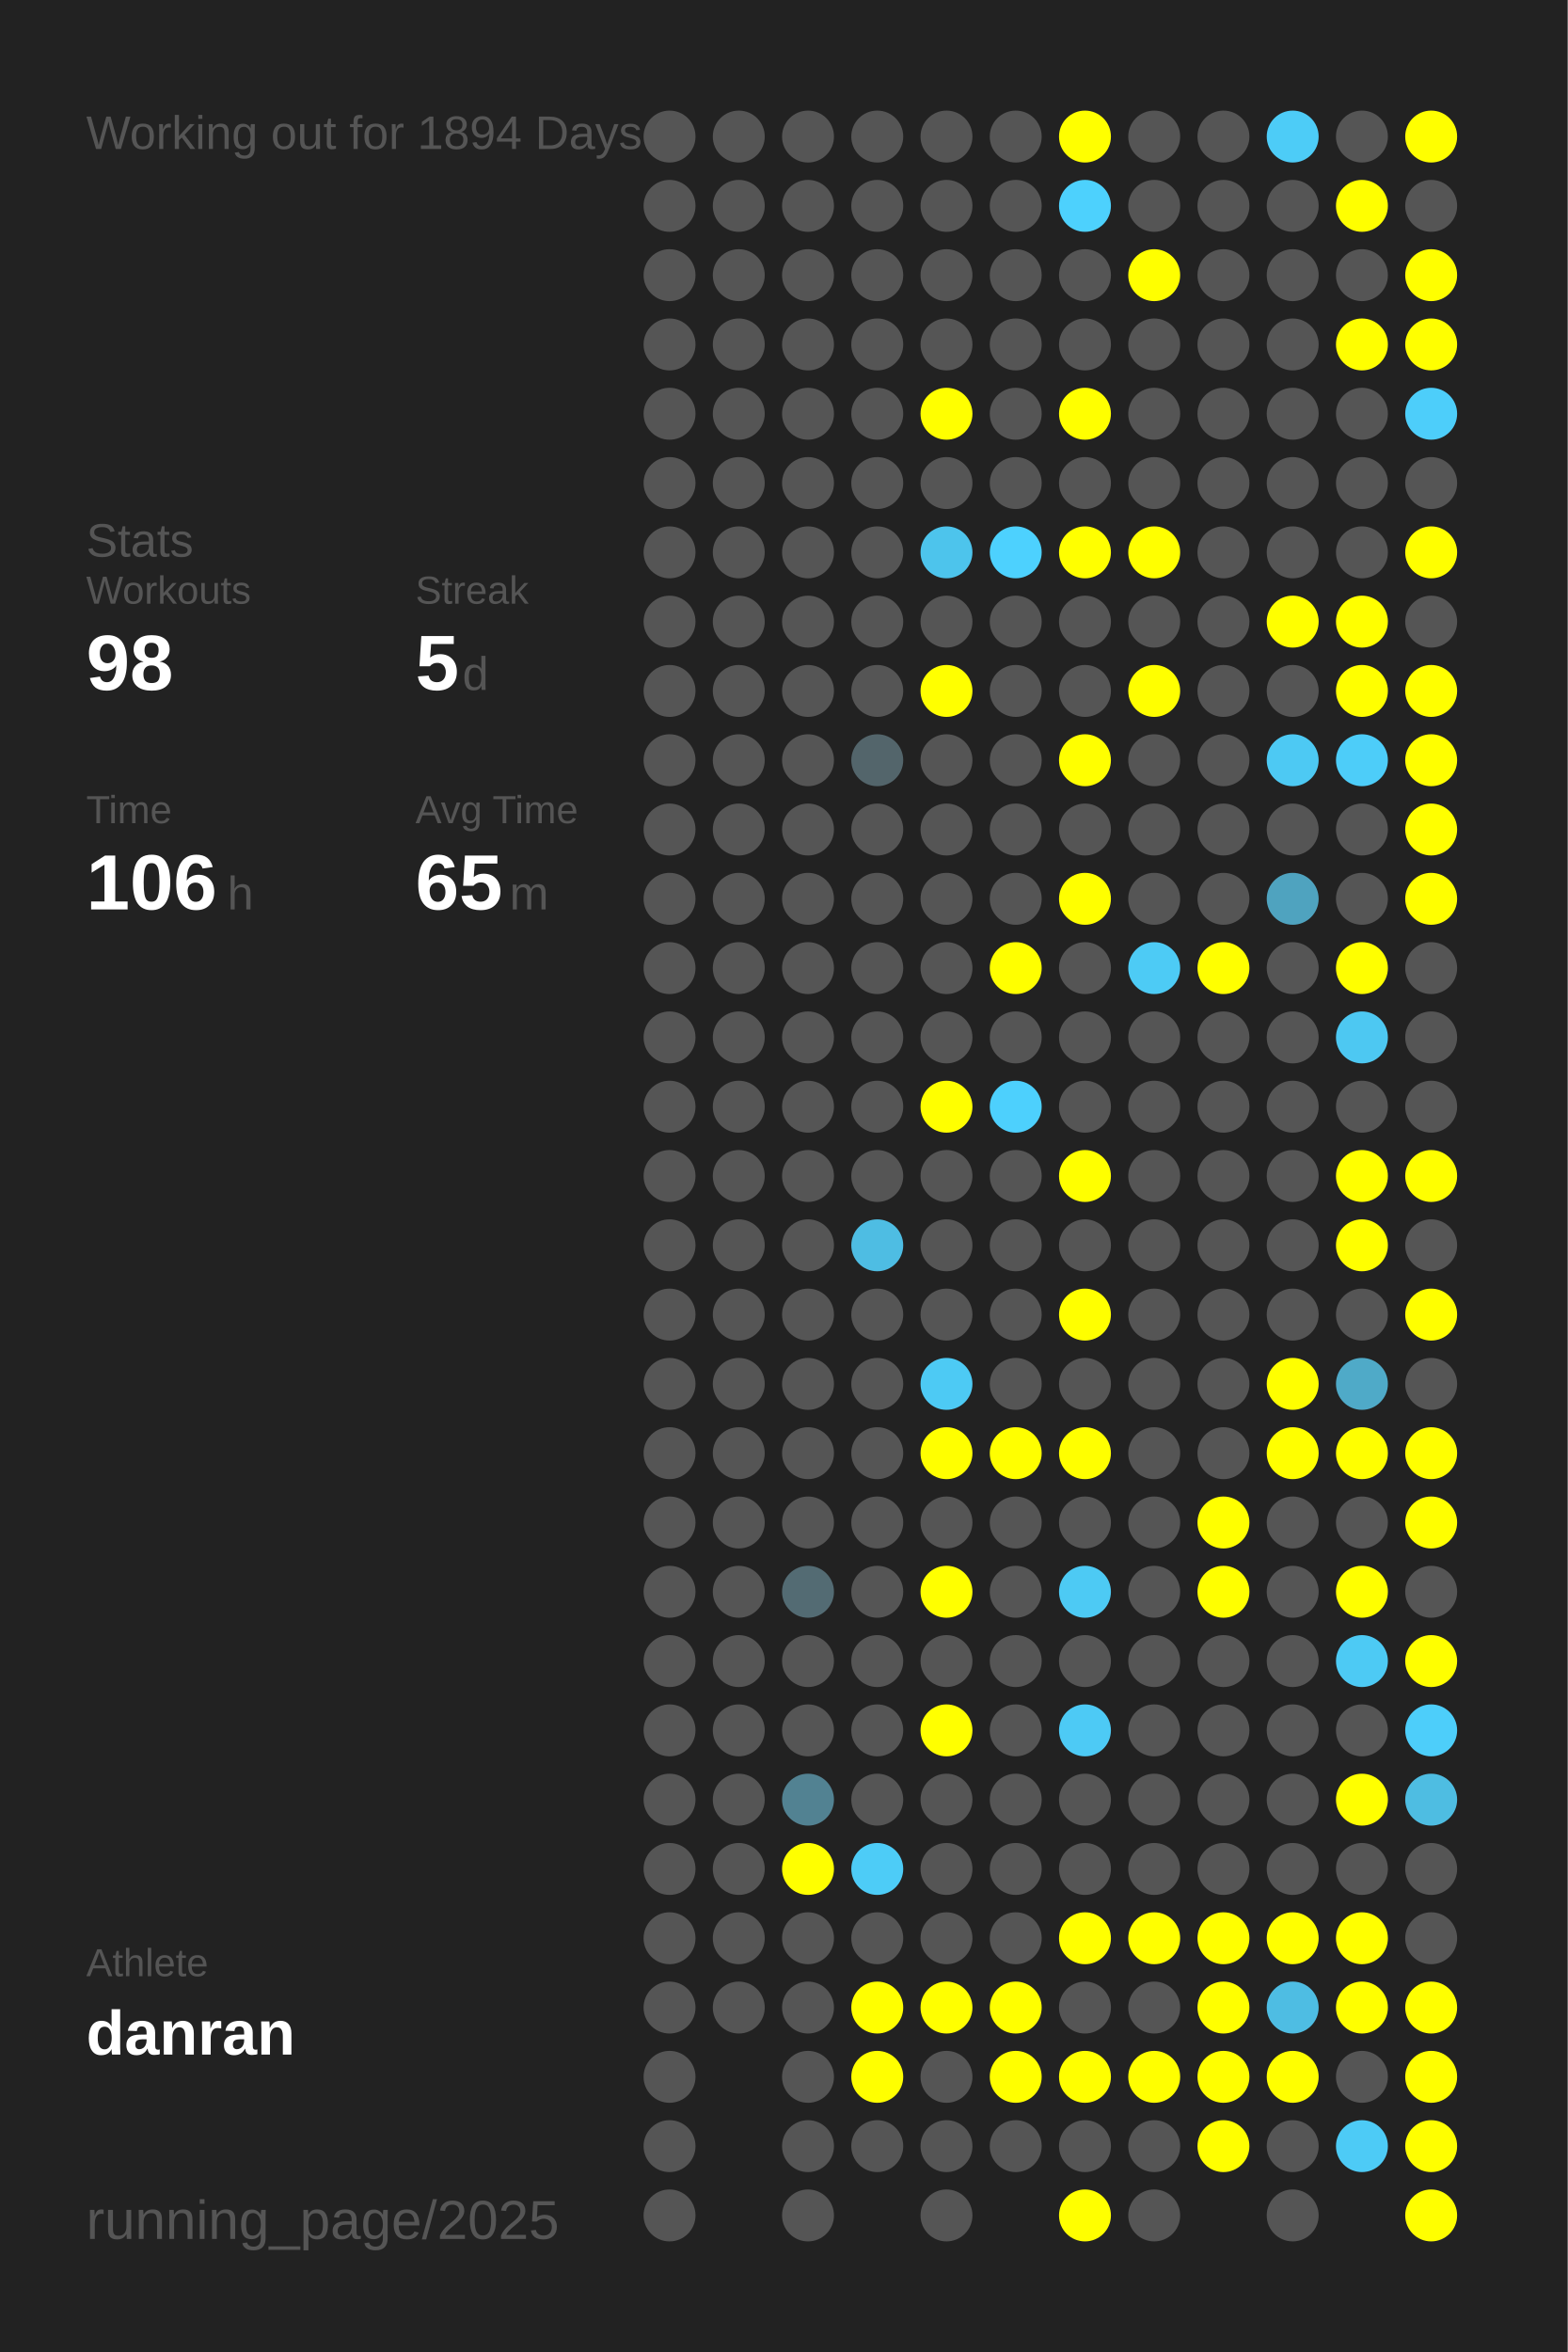
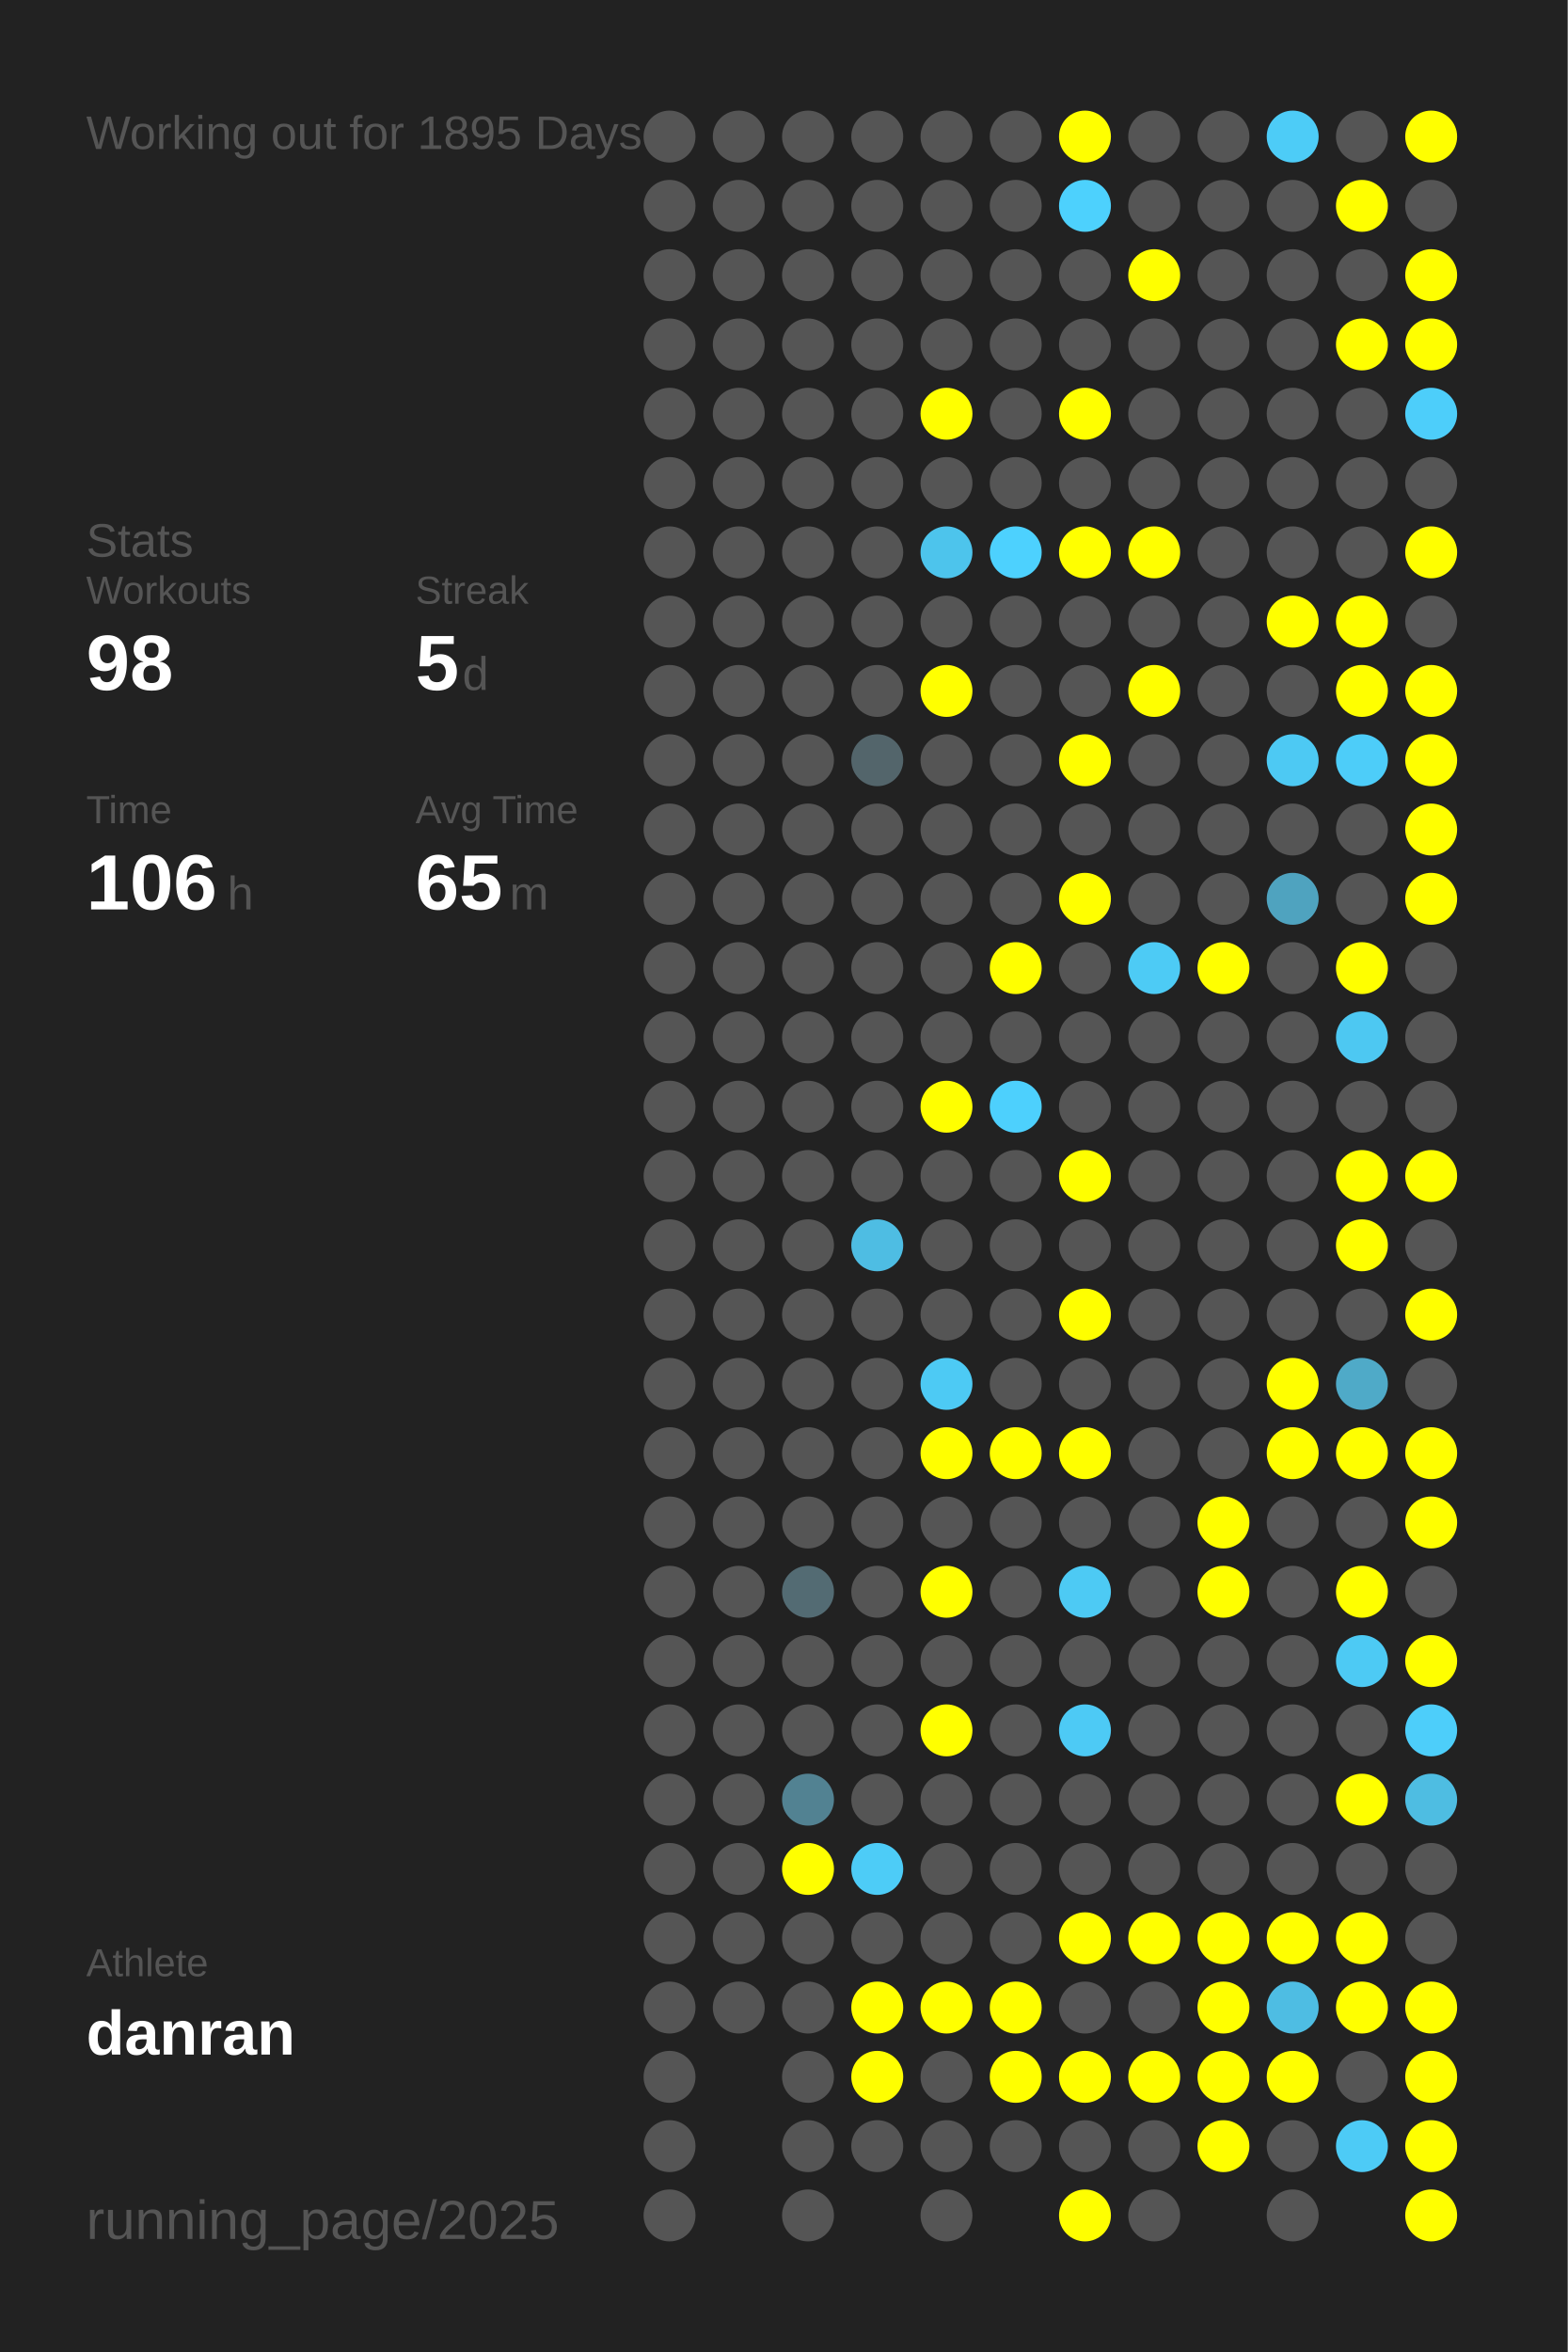
<svg xmlns="http://www.w3.org/2000/svg" baseProfile="full" height="300mm" version="1.1" viewBox="0,0,200,300" width="200mm">
  <defs />
  <rect fill="#222222" height="300" width="200" x="0" y="0" />
-   <text fill="#555555" style="font-size:6px; font-family:Arial;" x="11" y="19">Working out for 1894 Days</text>
+   <text fill="#555555" style="font-size:6px; font-family:Arial;" x="11" y="19">Working out for 1895 Days</text>
  <text fill="#555555" style="font-size:6px; font-family:Arial;" x="11" y="71">Stats</text>
  <text fill="#555555" style="font-size:5px; font-family:Arial;" x="11" y="77">Workouts</text>
  <text fill="#FFFFFF" style="font-size:10px; font-family:Arial; font-weight:bold;" x="11" y="88">98</text>
  <text fill="#555555" style="font-size:5px; font-family:Arial;" x="53" y="77">Streak</text>
  <text fill="#FFFFFF" style="font-size:10px; font-family:Arial; font-weight:bold;" x="53" y="88">5</text>
  <text fill="#555555" style="font-size:6px; font-family:Arial;" x="59" y="88">d</text>
  <text fill="#555555" style="font-size:5px; font-family:Arial;" x="11" y="105">Time</text>
  <text fill="#FFFFFF" style="font-size:10px; font-family:Arial; font-weight:bold;" x="11" y="116">106</text>
  <text fill="#555555" style="font-size:6px; font-family:Arial;" x="29" y="116">h</text>
  <text fill="#555555" style="font-size:5px; font-family:Arial;" x="53" y="105">Avg Time</text>
  <text fill="#FFFFFF" style="font-size:10px; font-family:Arial; font-weight:bold;" x="53" y="116">65</text>
  <text fill="#555555" style="font-size:6px; font-family:Arial;" x="65" y="116">m</text>
  <text fill="#555555" style="font-size:5px; font-family:Arial;" x="11" y="252.065">Athlete</text>
  <text fill="#FFFFFF" style="font-size:8px; font-family:Arial; font-weight:bold;" x="11" y="262.065">danran</text>
  <text fill="#555555" style="font-size:7px; font-family:Arial;" x="11" y="285.581">running_page/2025</text>
  <circle cx="85.417" cy="17.419" fill="#555555" r="3.312" />
  <circle cx="85.417" cy="26.258" fill="#555555" r="3.312" />
  <circle cx="85.417" cy="35.097" fill="#555555" r="3.312" />
  <circle cx="85.417" cy="43.935" fill="#555555" r="3.312" />
  <circle cx="85.417" cy="52.774" fill="#555555" r="3.312" />
  <circle cx="85.417" cy="61.613" fill="#555555" r="3.312" />
  <circle cx="85.417" cy="70.452" fill="#555555" r="3.312" />
  <circle cx="85.417" cy="79.29" fill="#555555" r="3.312" />
  <circle cx="85.417" cy="88.129" fill="#555555" r="3.312" />
  <circle cx="85.417" cy="96.968" fill="#555555" r="3.312" />
  <circle cx="85.417" cy="105.806" fill="#555555" r="3.312" />
  <circle cx="85.417" cy="114.645" fill="#555555" r="3.312" />
  <circle cx="85.417" cy="123.484" fill="#555555" r="3.312" />
  <circle cx="85.417" cy="132.323" fill="#555555" r="3.312" />
  <circle cx="85.417" cy="141.161" fill="#555555" r="3.312" />
  <circle cx="85.417" cy="150" fill="#555555" r="3.312" />
  <circle cx="85.417" cy="158.839" fill="#555555" r="3.312" />
  <circle cx="85.417" cy="167.677" fill="#555555" r="3.312" />
  <circle cx="85.417" cy="176.516" fill="#555555" r="3.312" />
  <circle cx="85.417" cy="185.355" fill="#555555" r="3.312" />
  <circle cx="85.417" cy="194.194" fill="#555555" r="3.312" />
  <circle cx="85.417" cy="203.032" fill="#555555" r="3.312" />
  <circle cx="85.417" cy="211.871" fill="#555555" r="3.312" />
  <circle cx="85.417" cy="220.71" fill="#555555" r="3.312" />
  <circle cx="85.417" cy="229.548" fill="#555555" r="3.312" />
  <circle cx="85.417" cy="238.387" fill="#555555" r="3.312" />
  <circle cx="85.417" cy="247.226" fill="#555555" r="3.312" />
  <circle cx="85.417" cy="256.065" fill="#555555" r="3.312" />
  <circle cx="85.417" cy="264.903" fill="#555555" r="3.312" />
  <circle cx="85.417" cy="273.742" fill="#555555" r="3.312" />
  <circle cx="85.417" cy="282.581" fill="#555555" r="3.312" />
  <circle cx="94.25" cy="17.419" fill="#555555" r="3.312" />
  <circle cx="94.25" cy="26.258" fill="#555555" r="3.312" />
  <circle cx="94.25" cy="35.097" fill="#555555" r="3.312" />
  <circle cx="94.25" cy="43.935" fill="#555555" r="3.312" />
  <circle cx="94.25" cy="52.774" fill="#555555" r="3.312" />
  <circle cx="94.25" cy="61.613" fill="#555555" r="3.312" />
  <circle cx="94.25" cy="70.452" fill="#555555" r="3.312" />
  <circle cx="94.25" cy="79.29" fill="#555555" r="3.312" />
  <circle cx="94.25" cy="88.129" fill="#555555" r="3.312" />
  <circle cx="94.25" cy="96.968" fill="#555555" r="3.312" />
  <circle cx="94.25" cy="105.806" fill="#555555" r="3.312" />
  <circle cx="94.25" cy="114.645" fill="#555555" r="3.312" />
  <circle cx="94.25" cy="123.484" fill="#555555" r="3.312" />
  <circle cx="94.25" cy="132.323" fill="#555555" r="3.312" />
  <circle cx="94.25" cy="141.161" fill="#555555" r="3.312" />
  <circle cx="94.25" cy="150" fill="#555555" r="3.312" />
  <circle cx="94.25" cy="158.839" fill="#555555" r="3.312" />
  <circle cx="94.25" cy="167.677" fill="#555555" r="3.312" />
  <circle cx="94.25" cy="176.516" fill="#555555" r="3.312" />
  <circle cx="94.25" cy="185.355" fill="#555555" r="3.312" />
  <circle cx="94.25" cy="194.194" fill="#555555" r="3.312" />
  <circle cx="94.25" cy="203.032" fill="#555555" r="3.312" />
  <circle cx="94.25" cy="211.871" fill="#555555" r="3.312" />
  <circle cx="94.25" cy="220.71" fill="#555555" r="3.312" />
  <circle cx="94.25" cy="229.548" fill="#555555" r="3.312" />
  <circle cx="94.25" cy="238.387" fill="#555555" r="3.312" />
  <circle cx="94.25" cy="247.226" fill="#555555" r="3.312" />
  <circle cx="94.25" cy="256.065" fill="#555555" r="3.312" />
  <circle cx="103.083" cy="17.419" fill="#555555" r="3.312" />
  <circle cx="103.083" cy="26.258" fill="#555555" r="3.312" />
  <circle cx="103.083" cy="35.097" fill="#555555" r="3.312" />
  <circle cx="103.083" cy="43.935" fill="#555555" r="3.312" />
  <circle cx="103.083" cy="52.774" fill="#555555" r="3.312" />
  <circle cx="103.083" cy="61.613" fill="#555555" r="3.312" />
  <circle cx="103.083" cy="70.452" fill="#555555" r="3.312" />
  <circle cx="103.083" cy="79.29" fill="#555555" r="3.312" />
  <circle cx="103.083" cy="88.129" fill="#555555" r="3.312" />
  <circle cx="103.083" cy="96.968" fill="#555555" r="3.312" />
  <circle cx="103.083" cy="105.806" fill="#555555" r="3.312" />
  <circle cx="103.083" cy="114.645" fill="#555555" r="3.312" />
  <circle cx="103.083" cy="123.484" fill="#555555" r="3.312" />
  <circle cx="103.083" cy="132.323" fill="#555555" r="3.312" />
  <circle cx="103.083" cy="141.161" fill="#555555" r="3.312" />
  <circle cx="103.083" cy="150" fill="#555555" r="3.312" />
  <circle cx="103.083" cy="158.839" fill="#555555" r="3.312" />
  <circle cx="103.083" cy="167.677" fill="#555555" r="3.312" />
  <circle cx="103.083" cy="176.516" fill="#555555" r="3.312" />
  <circle cx="103.083" cy="185.355" fill="#555555" r="3.312" />
  <circle cx="103.083" cy="194.194" fill="#555555" r="3.312" />
  <circle cx="103.083" cy="203.032" fill="#536b73" r="3.312" />
  <circle cx="103.083" cy="211.871" fill="#555555" r="3.312" />
  <circle cx="103.083" cy="220.71" fill="#555555" r="3.312" />
  <circle cx="103.083" cy="229.548" fill="#528292" r="3.312" />
  <circle cx="103.083" cy="238.387" fill="#FFFF00" r="3.312" />
  <circle cx="103.083" cy="247.226" fill="#555555" r="3.312" />
  <circle cx="103.083" cy="256.065" fill="#555555" r="3.312" />
  <circle cx="103.083" cy="264.903" fill="#555555" r="3.312" />
  <circle cx="103.083" cy="273.742" fill="#555555" r="3.312" />
  <circle cx="103.083" cy="282.581" fill="#555555" r="3.312" />
  <circle cx="111.917" cy="17.419" fill="#555555" r="3.312" />
  <circle cx="111.917" cy="26.258" fill="#555555" r="3.312" />
  <circle cx="111.917" cy="35.097" fill="#555555" r="3.312" />
  <circle cx="111.917" cy="43.935" fill="#555555" r="3.312" />
  <circle cx="111.917" cy="52.774" fill="#555555" r="3.312" />
  <circle cx="111.917" cy="61.613" fill="#555555" r="3.312" />
  <circle cx="111.917" cy="70.452" fill="#555555" r="3.312" />
  <circle cx="111.917" cy="79.29" fill="#555555" r="3.312" />
  <circle cx="111.917" cy="88.129" fill="#555555" r="3.312" />
  <circle cx="111.917" cy="96.968" fill="#53656b" r="3.312" />
  <circle cx="111.917" cy="105.806" fill="#555555" r="3.312" />
  <circle cx="111.917" cy="114.645" fill="#555555" r="3.312" />
  <circle cx="111.917" cy="123.484" fill="#555555" r="3.312" />
  <circle cx="111.917" cy="132.323" fill="#555555" r="3.312" />
  <circle cx="111.917" cy="141.161" fill="#555555" r="3.312" />
  <circle cx="111.917" cy="150" fill="#555555" r="3.312" />
  <circle cx="111.917" cy="158.839" fill="#4ebde3" r="3.312" />
  <circle cx="111.917" cy="167.677" fill="#555555" r="3.312" />
  <circle cx="111.917" cy="176.516" fill="#555555" r="3.312" />
  <circle cx="111.917" cy="185.355" fill="#555555" r="3.312" />
  <circle cx="111.917" cy="194.194" fill="#555555" r="3.312" />
  <circle cx="111.917" cy="203.032" fill="#555555" r="3.312" />
  <circle cx="111.917" cy="211.871" fill="#555555" r="3.312" />
  <circle cx="111.917" cy="220.71" fill="#555555" r="3.312" />
  <circle cx="111.917" cy="229.548" fill="#555555" r="3.312" />
  <circle cx="111.917" cy="238.387" fill="#4dccf7" r="3.312" />
  <circle cx="111.917" cy="247.226" fill="#555555" r="3.312" />
  <circle cx="111.917" cy="256.065" fill="#FFFF00" r="3.312" />
  <circle cx="111.917" cy="264.903" fill="#FFFF00" r="3.312" />
  <circle cx="111.917" cy="273.742" fill="#555555" r="3.312" />
  <circle cx="120.75" cy="17.419" fill="#555555" r="3.312" />
  <circle cx="120.75" cy="26.258" fill="#555555" r="3.312" />
  <circle cx="120.75" cy="35.097" fill="#555555" r="3.312" />
  <circle cx="120.75" cy="43.935" fill="#555555" r="3.312" />
  <circle cx="120.75" cy="52.774" fill="#FFFF00" r="3.312" />
  <circle cx="120.75" cy="61.613" fill="#555555" r="3.312" />
  <circle cx="120.75" cy="70.452" fill="#4dc4ec" r="3.312" />
  <circle cx="120.75" cy="79.29" fill="#555555" r="3.312" />
  <circle cx="120.75" cy="88.129" fill="#FFFF00" r="3.312" />
  <circle cx="120.75" cy="96.968" fill="#555555" r="3.312" />
  <circle cx="120.75" cy="105.806" fill="#555555" r="3.312" />
  <circle cx="120.75" cy="114.645" fill="#555555" r="3.312" />
  <circle cx="120.75" cy="123.484" fill="#555555" r="3.312" />
  <circle cx="120.75" cy="132.323" fill="#555555" r="3.312" />
  <circle cx="120.75" cy="141.161" fill="#FFFF00" r="3.312" />
  <circle cx="120.75" cy="150" fill="#555555" r="3.312" />
  <circle cx="120.75" cy="158.839" fill="#555555" r="3.312" />
  <circle cx="120.75" cy="167.677" fill="#555555" r="3.312" />
  <circle cx="120.75" cy="176.516" fill="#4dcaf4" r="3.312" />
  <circle cx="120.75" cy="185.355" fill="#FFFF00" r="3.312" />
  <circle cx="120.75" cy="194.194" fill="#555555" r="3.312" />
  <circle cx="120.75" cy="203.032" fill="#FFFF00" r="3.312" />
  <circle cx="120.75" cy="211.871" fill="#555555" r="3.312" />
  <circle cx="120.75" cy="220.71" fill="#FFFF00" r="3.312" />
  <circle cx="120.75" cy="229.548" fill="#555555" r="3.312" />
  <circle cx="120.75" cy="238.387" fill="#555555" r="3.312" />
  <circle cx="120.75" cy="247.226" fill="#555555" r="3.312" />
  <circle cx="120.75" cy="256.065" fill="#FFFF00" r="3.312" />
  <circle cx="120.75" cy="264.903" fill="#555555" r="3.312" />
  <circle cx="120.75" cy="273.742" fill="#555555" r="3.312" />
  <circle cx="120.75" cy="282.581" fill="#555555" r="3.312" />
  <circle cx="129.583" cy="17.419" fill="#555555" r="3.312" />
  <circle cx="129.583" cy="26.258" fill="#555555" r="3.312" />
  <circle cx="129.583" cy="35.097" fill="#555555" r="3.312" />
  <circle cx="129.583" cy="43.935" fill="#555555" r="3.312" />
  <circle cx="129.583" cy="52.774" fill="#555555" r="3.312" />
  <circle cx="129.583" cy="61.613" fill="#555555" r="3.312" />
  <circle cx="129.583" cy="70.452" fill="#4dd1fe" r="3.312" />
  <circle cx="129.583" cy="79.29" fill="#555555" r="3.312" />
  <circle cx="129.583" cy="88.129" fill="#555555" r="3.312" />
  <circle cx="129.583" cy="96.968" fill="#555555" r="3.312" />
  <circle cx="129.583" cy="105.806" fill="#555555" r="3.312" />
  <circle cx="129.583" cy="114.645" fill="#555555" r="3.312" />
  <circle cx="129.583" cy="123.484" fill="#FFFF00" r="3.312" />
  <circle cx="129.583" cy="132.323" fill="#555555" r="3.312" />
  <circle cx="129.583" cy="141.161" fill="#4dd0fd" r="3.312" />
  <circle cx="129.583" cy="150" fill="#555555" r="3.312" />
  <circle cx="129.583" cy="158.839" fill="#555555" r="3.312" />
  <circle cx="129.583" cy="167.677" fill="#555555" r="3.312" />
  <circle cx="129.583" cy="176.516" fill="#555555" r="3.312" />
  <circle cx="129.583" cy="185.355" fill="#FFFF00" r="3.312" />
  <circle cx="129.583" cy="194.194" fill="#555555" r="3.312" />
  <circle cx="129.583" cy="203.032" fill="#555555" r="3.312" />
  <circle cx="129.583" cy="211.871" fill="#555555" r="3.312" />
  <circle cx="129.583" cy="220.71" fill="#555555" r="3.312" />
  <circle cx="129.583" cy="229.548" fill="#555555" r="3.312" />
  <circle cx="129.583" cy="238.387" fill="#555555" r="3.312" />
  <circle cx="129.583" cy="247.226" fill="#555555" r="3.312" />
  <circle cx="129.583" cy="256.065" fill="#FFFF00" r="3.312" />
  <circle cx="129.583" cy="264.903" fill="#FFFF00" r="3.312" />
  <circle cx="129.583" cy="273.742" fill="#555555" r="3.312" />
  <circle cx="138.417" cy="17.419" fill="#FFFF00" r="3.312" />
  <circle cx="138.417" cy="26.258" fill="#4dd1fd" r="3.312" />
  <circle cx="138.417" cy="35.097" fill="#555555" r="3.312" />
  <circle cx="138.417" cy="43.935" fill="#555555" r="3.312" />
  <circle cx="138.417" cy="52.774" fill="#FFFF00" r="3.312" />
  <circle cx="138.417" cy="61.613" fill="#555555" r="3.312" />
  <circle cx="138.417" cy="70.452" fill="#FFFF00" r="3.312" />
  <circle cx="138.417" cy="79.29" fill="#555555" r="3.312" />
  <circle cx="138.417" cy="88.129" fill="#555555" r="3.312" />
  <circle cx="138.417" cy="96.968" fill="#FFFF00" r="3.312" />
  <circle cx="138.417" cy="105.806" fill="#555555" r="3.312" />
  <circle cx="138.417" cy="114.645" fill="#FFFF00" r="3.312" />
  <circle cx="138.417" cy="123.484" fill="#555555" r="3.312" />
  <circle cx="138.417" cy="132.323" fill="#555555" r="3.312" />
  <circle cx="138.417" cy="141.161" fill="#555555" r="3.312" />
  <circle cx="138.417" cy="150" fill="#FFFF00" r="3.312" />
  <circle cx="138.417" cy="158.839" fill="#555555" r="3.312" />
  <circle cx="138.417" cy="167.677" fill="#FFFF00" r="3.312" />
  <circle cx="138.417" cy="176.516" fill="#555555" r="3.312" />
  <circle cx="138.417" cy="185.355" fill="#FFFF00" r="3.312" />
  <circle cx="138.417" cy="194.194" fill="#555555" r="3.312" />
  <circle cx="138.417" cy="203.032" fill="#4dcaf4" r="3.312" />
  <circle cx="138.417" cy="211.871" fill="#555555" r="3.312" />
  <circle cx="138.417" cy="220.71" fill="#4dcaf5" r="3.312" />
  <circle cx="138.417" cy="229.548" fill="#555555" r="3.312" />
  <circle cx="138.417" cy="238.387" fill="#555555" r="3.312" />
  <circle cx="138.417" cy="247.226" fill="#FFFF00" r="3.312" />
  <circle cx="138.417" cy="256.065" fill="#555555" r="3.312" />
  <circle cx="138.417" cy="264.903" fill="#FFFF00" r="3.312" />
  <circle cx="138.417" cy="273.742" fill="#555555" r="3.312" />
  <circle cx="138.417" cy="282.581" fill="#FFFF00" r="3.312" />
  <circle cx="147.25" cy="17.419" fill="#555555" r="3.312" />
  <circle cx="147.25" cy="26.258" fill="#555555" r="3.312" />
  <circle cx="147.25" cy="35.097" fill="#FFFF00" r="3.312" />
  <circle cx="147.25" cy="43.935" fill="#555555" r="3.312" />
  <circle cx="147.25" cy="52.774" fill="#555555" r="3.312" />
  <circle cx="147.25" cy="61.613" fill="#555555" r="3.312" />
  <circle cx="147.25" cy="70.452" fill="#FFFF00" r="3.312" />
  <circle cx="147.25" cy="79.29" fill="#555555" r="3.312" />
  <circle cx="147.25" cy="88.129" fill="#FFFF00" r="3.312" />
  <circle cx="147.25" cy="96.968" fill="#555555" r="3.312" />
  <circle cx="147.25" cy="105.806" fill="#555555" r="3.312" />
  <circle cx="147.25" cy="114.645" fill="#555555" r="3.312" />
  <circle cx="147.25" cy="123.484" fill="#4dcbf5" r="3.312" />
  <circle cx="147.25" cy="132.323" fill="#555555" r="3.312" />
  <circle cx="147.25" cy="141.161" fill="#555555" r="3.312" />
  <circle cx="147.25" cy="150" fill="#555555" r="3.312" />
  <circle cx="147.25" cy="158.839" fill="#555555" r="3.312" />
  <circle cx="147.25" cy="167.677" fill="#555555" r="3.312" />
  <circle cx="147.25" cy="176.516" fill="#555555" r="3.312" />
  <circle cx="147.25" cy="185.355" fill="#555555" r="3.312" />
  <circle cx="147.25" cy="194.194" fill="#555555" r="3.312" />
  <circle cx="147.25" cy="203.032" fill="#555555" r="3.312" />
  <circle cx="147.25" cy="211.871" fill="#555555" r="3.312" />
  <circle cx="147.25" cy="220.71" fill="#555555" r="3.312" />
  <circle cx="147.25" cy="229.548" fill="#555555" r="3.312" />
  <circle cx="147.25" cy="238.387" fill="#555555" r="3.312" />
  <circle cx="147.25" cy="247.226" fill="#FFFF00" r="3.312" />
  <circle cx="147.25" cy="256.065" fill="#555555" r="3.312" />
  <circle cx="147.25" cy="264.903" fill="#FFFF00" r="3.312" />
  <circle cx="147.25" cy="273.742" fill="#555555" r="3.312" />
  <circle cx="147.25" cy="282.581" fill="#555555" r="3.312" />
  <circle cx="156.083" cy="17.419" fill="#555555" r="3.312" />
  <circle cx="156.083" cy="26.258" fill="#555555" r="3.312" />
  <circle cx="156.083" cy="35.097" fill="#555555" r="3.312" />
  <circle cx="156.083" cy="43.935" fill="#555555" r="3.312" />
  <circle cx="156.083" cy="52.774" fill="#555555" r="3.312" />
  <circle cx="156.083" cy="61.613" fill="#555555" r="3.312" />
  <circle cx="156.083" cy="70.452" fill="#555555" r="3.312" />
  <circle cx="156.083" cy="79.29" fill="#555555" r="3.312" />
  <circle cx="156.083" cy="88.129" fill="#555555" r="3.312" />
  <circle cx="156.083" cy="96.968" fill="#555555" r="3.312" />
  <circle cx="156.083" cy="105.806" fill="#555555" r="3.312" />
  <circle cx="156.083" cy="114.645" fill="#555555" r="3.312" />
  <circle cx="156.083" cy="123.484" fill="#FFFF00" r="3.312" />
  <circle cx="156.083" cy="132.323" fill="#555555" r="3.312" />
  <circle cx="156.083" cy="141.161" fill="#555555" r="3.312" />
  <circle cx="156.083" cy="150" fill="#555555" r="3.312" />
  <circle cx="156.083" cy="158.839" fill="#555555" r="3.312" />
  <circle cx="156.083" cy="167.677" fill="#555555" r="3.312" />
  <circle cx="156.083" cy="176.516" fill="#555555" r="3.312" />
  <circle cx="156.083" cy="185.355" fill="#555555" r="3.312" />
  <circle cx="156.083" cy="194.194" fill="#FFFF00" r="3.312" />
  <circle cx="156.083" cy="203.032" fill="#FFFF00" r="3.312" />
  <circle cx="156.083" cy="211.871" fill="#555555" r="3.312" />
  <circle cx="156.083" cy="220.71" fill="#555555" r="3.312" />
  <circle cx="156.083" cy="229.548" fill="#555555" r="3.312" />
  <circle cx="156.083" cy="238.387" fill="#555555" r="3.312" />
  <circle cx="156.083" cy="247.226" fill="#FFFF00" r="3.312" />
  <circle cx="156.083" cy="256.065" fill="#FFFF00" r="3.312" />
  <circle cx="156.083" cy="264.903" fill="#FFFF00" r="3.312" />
  <circle cx="156.083" cy="273.742" fill="#FFFF00" r="3.312" />
  <circle cx="164.917" cy="17.419" fill="#4dccf7" r="3.312" />
  <circle cx="164.917" cy="26.258" fill="#555555" r="3.312" />
  <circle cx="164.917" cy="35.097" fill="#555555" r="3.312" />
  <circle cx="164.917" cy="43.935" fill="#555555" r="3.312" />
  <circle cx="164.917" cy="52.774" fill="#555555" r="3.312" />
  <circle cx="164.917" cy="61.613" fill="#555555" r="3.312" />
  <circle cx="164.917" cy="70.452" fill="#555555" r="3.312" />
  <circle cx="164.917" cy="79.29" fill="#FFFF00" r="3.312" />
  <circle cx="164.917" cy="88.129" fill="#555555" r="3.312" />
  <circle cx="164.917" cy="96.968" fill="#4dc9f3" r="3.312" />
  <circle cx="164.917" cy="105.806" fill="#555555" r="3.312" />
  <circle cx="164.917" cy="114.645" fill="#4fa3bf" r="3.312" />
  <circle cx="164.917" cy="123.484" fill="#555555" r="3.312" />
  <circle cx="164.917" cy="132.323" fill="#555555" r="3.312" />
  <circle cx="164.917" cy="141.161" fill="#555555" r="3.312" />
  <circle cx="164.917" cy="150" fill="#555555" r="3.312" />
  <circle cx="164.917" cy="158.839" fill="#555555" r="3.312" />
  <circle cx="164.917" cy="167.677" fill="#555555" r="3.312" />
  <circle cx="164.917" cy="176.516" fill="#FFFF00" r="3.312" />
  <circle cx="164.917" cy="185.355" fill="#FFFF00" r="3.312" />
  <circle cx="164.917" cy="194.194" fill="#555555" r="3.312" />
  <circle cx="164.917" cy="203.032" fill="#555555" r="3.312" />
  <circle cx="164.917" cy="211.871" fill="#555555" r="3.312" />
  <circle cx="164.917" cy="220.71" fill="#555555" r="3.312" />
  <circle cx="164.917" cy="229.548" fill="#555555" r="3.312" />
  <circle cx="164.917" cy="238.387" fill="#555555" r="3.312" />
  <circle cx="164.917" cy="247.226" fill="#FFFF00" r="3.312" />
  <circle cx="164.917" cy="256.065" fill="#4ebde3" r="3.312" />
  <circle cx="164.917" cy="264.903" fill="#FFFF00" r="3.312" />
  <circle cx="164.917" cy="273.742" fill="#555555" r="3.312" />
  <circle cx="164.917" cy="282.581" fill="#555555" r="3.312" />
  <circle cx="173.75" cy="17.419" fill="#555555" r="3.312" />
  <circle cx="173.75" cy="26.258" fill="#FFFF00" r="3.312" />
  <circle cx="173.75" cy="35.097" fill="#555555" r="3.312" />
  <circle cx="173.75" cy="43.935" fill="#FFFF00" r="3.312" />
  <circle cx="173.75" cy="52.774" fill="#555555" r="3.312" />
  <circle cx="173.75" cy="61.613" fill="#555555" r="3.312" />
  <circle cx="173.75" cy="70.452" fill="#555555" r="3.312" />
  <circle cx="173.75" cy="79.29" fill="#FFFF00" r="3.312" />
  <circle cx="173.75" cy="88.129" fill="#FFFF00" r="3.312" />
  <circle cx="173.75" cy="96.968" fill="#4dcdf9" r="3.312" />
  <circle cx="173.75" cy="105.806" fill="#555555" r="3.312" />
  <circle cx="173.75" cy="114.645" fill="#555555" r="3.312" />
  <circle cx="173.75" cy="123.484" fill="#FFFF00" r="3.312" />
  <circle cx="173.75" cy="132.323" fill="#4dc8f2" r="3.312" />
  <circle cx="173.75" cy="141.161" fill="#555555" r="3.312" />
  <circle cx="173.75" cy="150" fill="#FFFF00" r="3.312" />
  <circle cx="173.75" cy="158.839" fill="#FFFF00" r="3.312" />
  <circle cx="173.75" cy="167.677" fill="#555555" r="3.312" />
  <circle cx="173.75" cy="176.516" fill="#4faac8" r="3.312" />
  <circle cx="173.75" cy="185.355" fill="#FFFF00" r="3.312" />
  <circle cx="173.75" cy="194.194" fill="#555555" r="3.312" />
  <circle cx="173.75" cy="203.032" fill="#FFFF00" r="3.312" />
  <circle cx="173.75" cy="211.871" fill="#4dcaf4" r="3.312" />
  <circle cx="173.75" cy="220.71" fill="#555555" r="3.312" />
  <circle cx="173.75" cy="229.548" fill="#FFFF00" r="3.312" />
  <circle cx="173.75" cy="238.387" fill="#555555" r="3.312" />
  <circle cx="173.75" cy="247.226" fill="#FFFF00" r="3.312" />
  <circle cx="173.75" cy="256.065" fill="#FFFF00" r="3.312" />
  <circle cx="173.75" cy="264.903" fill="#555555" r="3.312" />
  <circle cx="173.75" cy="273.742" fill="#4dcbf6" r="3.312" />
  <circle cx="182.583" cy="17.419" fill="#FFFF00" r="3.312" />
  <circle cx="182.583" cy="26.258" fill="#555555" r="3.312" />
  <circle cx="182.583" cy="35.097" fill="#FFFF00" r="3.312" />
  <circle cx="182.583" cy="43.935" fill="#FFFF00" r="3.312" />
  <circle cx="182.583" cy="52.774" fill="#4dcefa" r="3.312" />
  <circle cx="182.583" cy="61.613" fill="#555555" r="3.312" />
  <circle cx="182.583" cy="70.452" fill="#FFFF00" r="3.312" />
  <circle cx="182.583" cy="79.29" fill="#555555" r="3.312" />
  <circle cx="182.583" cy="88.129" fill="#FFFF00" r="3.312" />
  <circle cx="182.583" cy="96.968" fill="#FFFF00" r="3.312" />
  <circle cx="182.583" cy="105.806" fill="#FFFF00" r="3.312" />
  <circle cx="182.583" cy="114.645" fill="#FFFF00" r="3.312" />
  <circle cx="182.583" cy="123.484" fill="#555555" r="3.312" />
  <circle cx="182.583" cy="132.323" fill="#555555" r="3.312" />
  <circle cx="182.583" cy="141.161" fill="#555555" r="3.312" />
  <circle cx="182.583" cy="150" fill="#FFFF00" r="3.312" />
  <circle cx="182.583" cy="158.839" fill="#555555" r="3.312" />
  <circle cx="182.583" cy="167.677" fill="#FFFF00" r="3.312" />
  <circle cx="182.583" cy="176.516" fill="#555555" r="3.312" />
  <circle cx="182.583" cy="185.355" fill="#FFFF00" r="3.312" />
  <circle cx="182.583" cy="194.194" fill="#FFFF00" r="3.312" />
  <circle cx="182.583" cy="203.032" fill="#555555" r="3.312" />
  <circle cx="182.583" cy="211.871" fill="#FFFF00" r="3.312" />
  <circle cx="182.583" cy="220.71" fill="#4dcefa" r="3.312" />
  <circle cx="182.583" cy="229.548" fill="#4ebde2" r="3.312" />
  <circle cx="182.583" cy="238.387" fill="#555555" r="3.312" />
  <circle cx="182.583" cy="247.226" fill="#555555" r="3.312" />
  <circle cx="182.583" cy="256.065" fill="#FFFF00" r="3.312" />
  <circle cx="182.583" cy="264.903" fill="#FFFF00" r="3.312" />
  <circle cx="182.583" cy="273.742" fill="#FFFF00" r="3.312" />
  <circle cx="182.583" cy="282.581" fill="#FFFF00" r="3.312" />
</svg>
